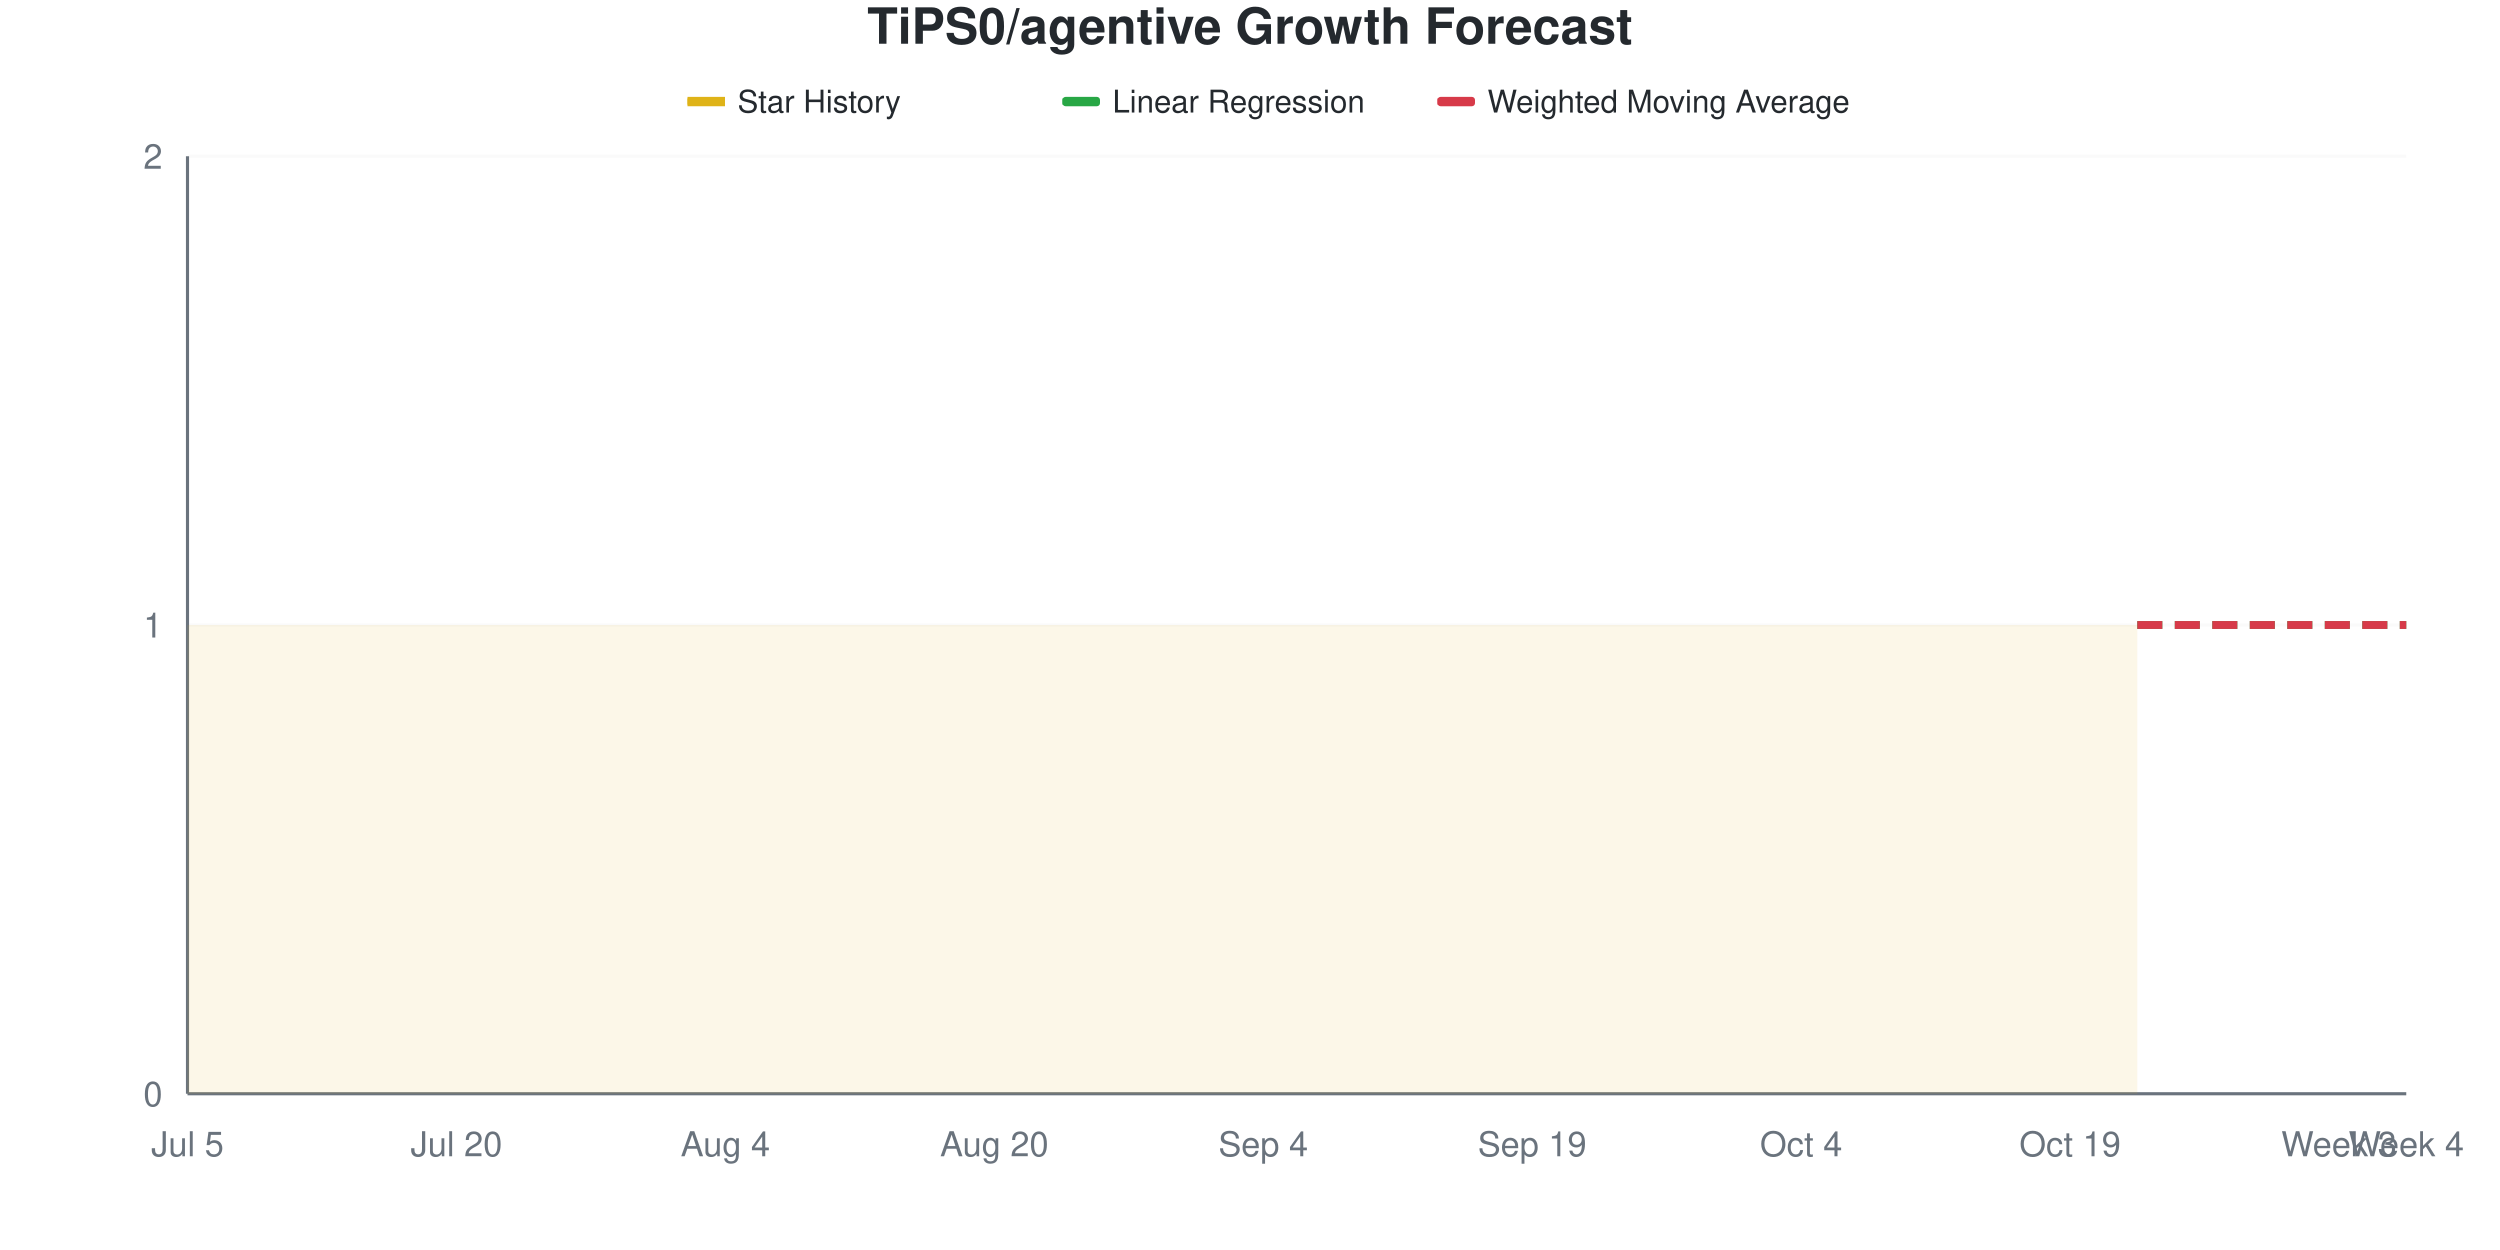
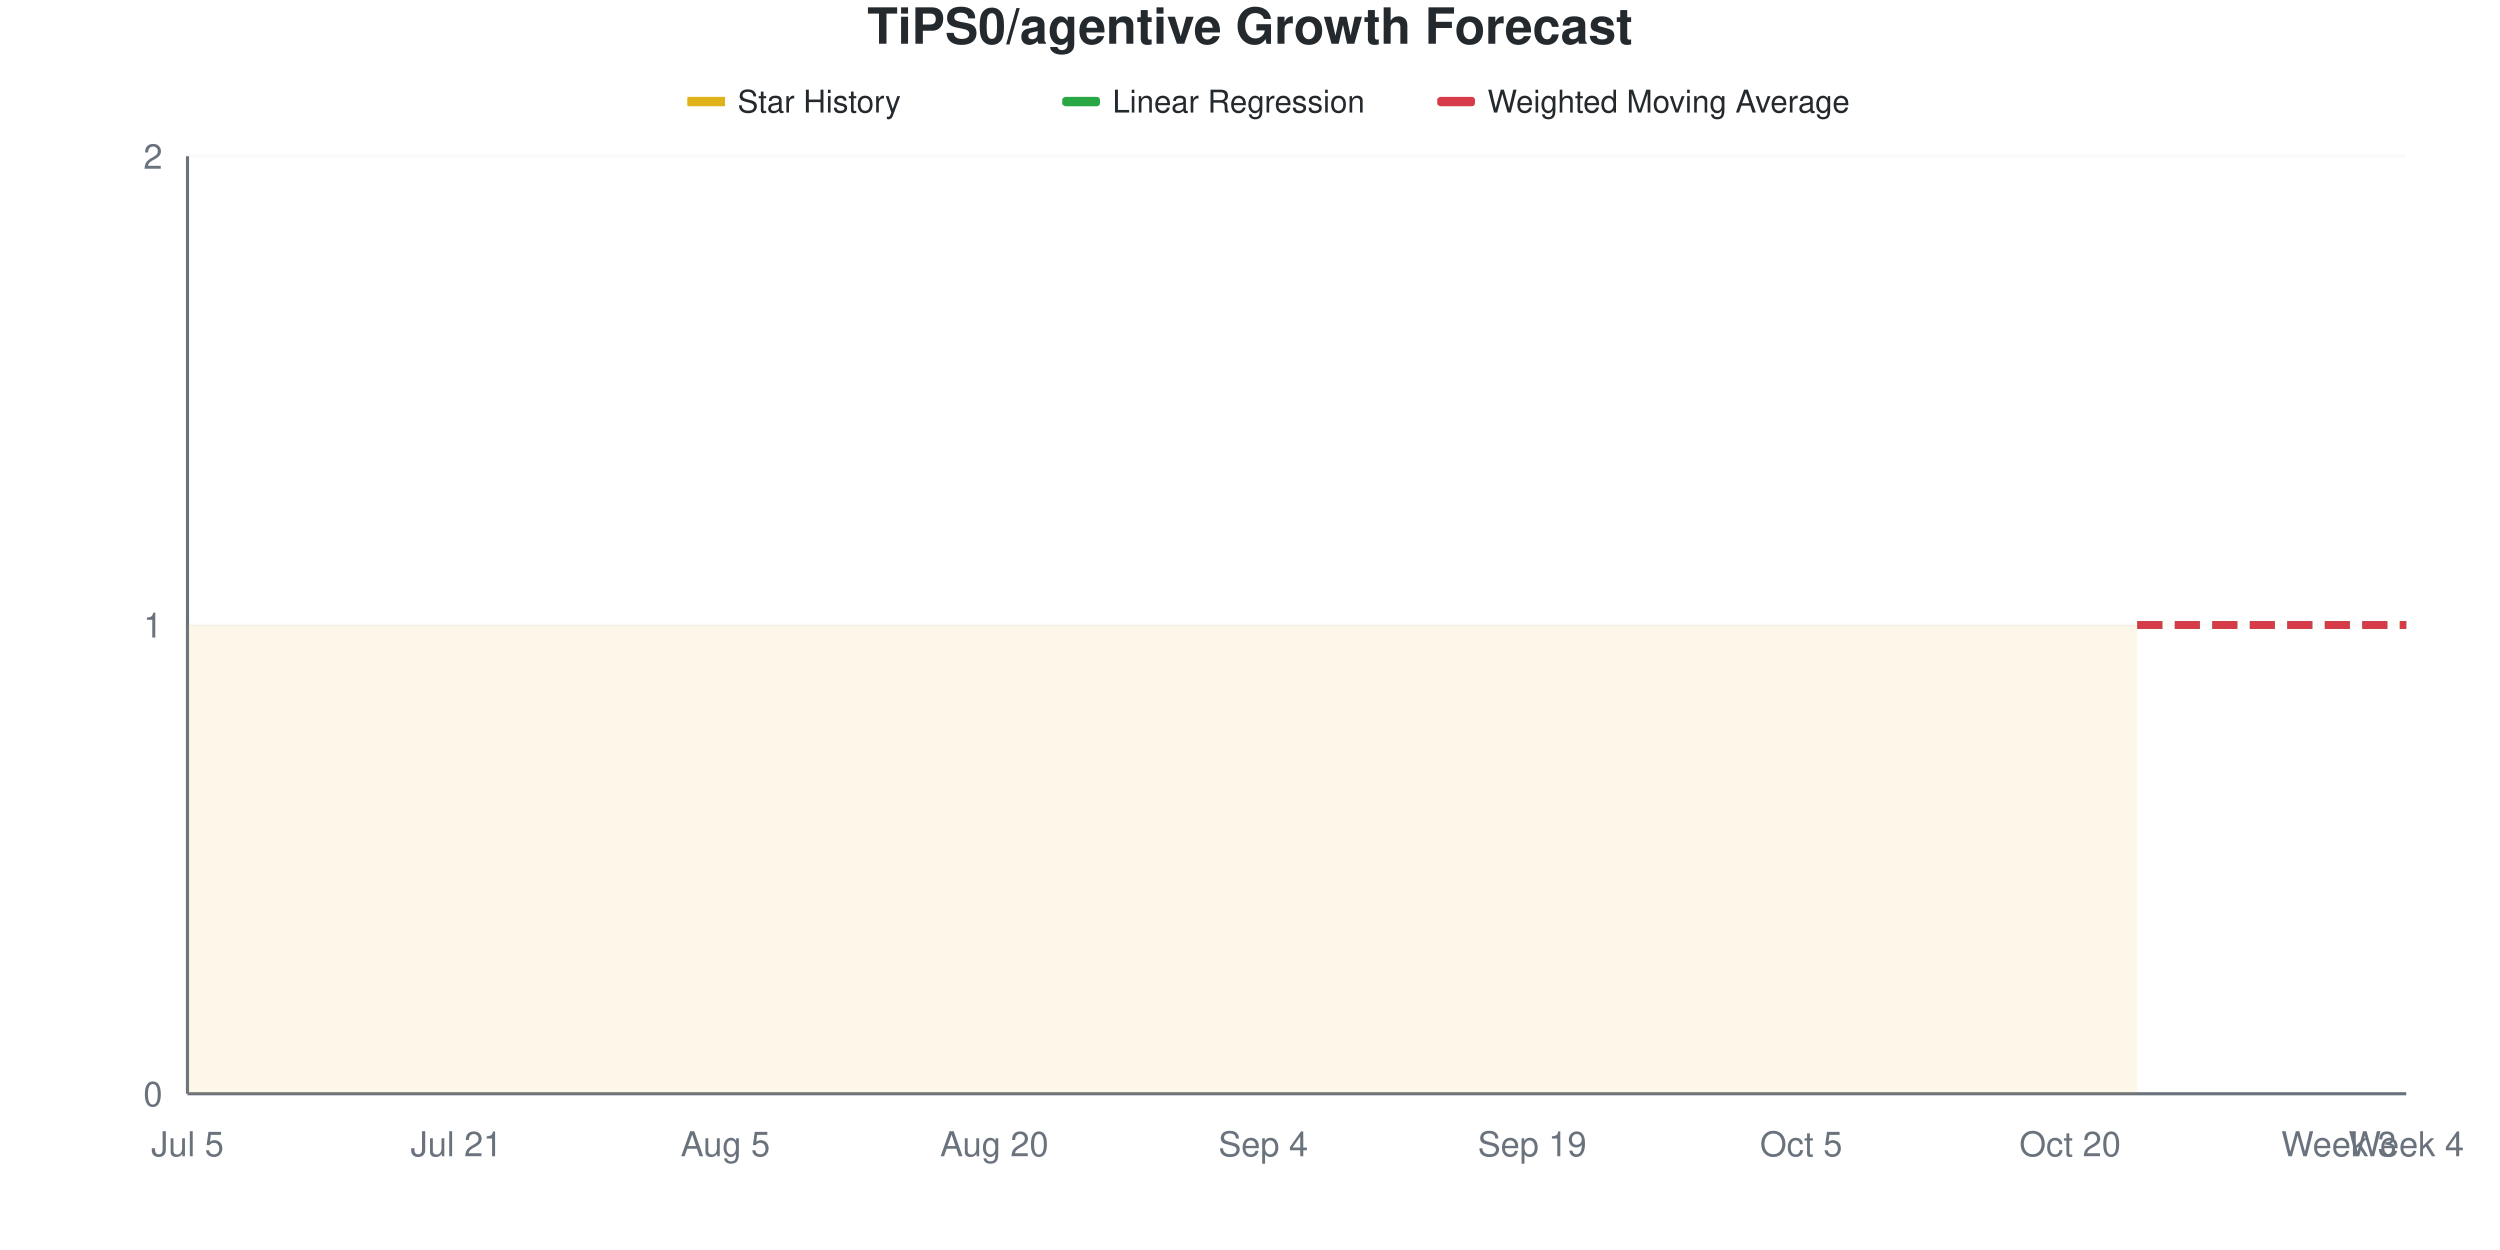
<svg xmlns="http://www.w3.org/2000/svg" viewBox="0 0 800 400" width="800" height="400">
  <style>
    @keyframes drawLine {
      to { stroke-dashoffset: 0; }
    }
    @keyframes fadeInPoint {
      from { opacity: 0; }
      to { opacity: 1; }
    }
    .data-line-0 {
      stroke-dasharray: 1161;
      stroke-dashoffset: 1161;
      animation: drawLine 2s ease-out forwards;
    }
    .data-point {
      opacity: 0;
      animation: fadeInPoint 0.5s ease-out forwards;
    }
    .chart-bg { fill: #fff; }
    .chart-text { fill: #24292e; }
    .chart-muted { fill: #6a737d; }
    .chart-grid { stroke: #eee; }
    .chart-axis { stroke: #6a737d; }
    @media (prefers-color-scheme: dark) {
      .chart-bg { fill: #0d1117; }
      .chart-text { fill: #e6edf3; }
      .chart-muted { fill: #8b949e; }
      .chart-grid { stroke: #21262d; }
      .chart-axis { stroke: #8b949e; }
    }
  </style>
  <rect width="800" height="400" class="chart-bg" />
  <text x="400" y="14" text-anchor="middle" class="chart-text" font-size="16" font-weight="bold" font-family="-apple-system, BlinkMacSystemFont, 'Segoe UI', Helvetica, Arial, sans-serif">TiPS0/agentive Growth Forecast</text>
  <g class="legend">
    <rect x="220" y="31" width="12" height="3" fill="#dfb317" />
    <line x1="220" y1="32.5" x2="232" y2="32.5" stroke="#dfb317" stroke-width="2" />
    <text x="236" y="36" class="chart-text" font-size="10" font-family="-apple-system, BlinkMacSystemFont, 'Segoe UI', Helvetica, Arial, sans-serif">Star History</text>
    <rect x="340" y="31" width="12" height="3" fill="#28a745" rx="1" />
    <line x1="340" y1="32.5" x2="352" y2="32.5" stroke="#28a745" stroke-width="2" stroke-dasharray="4,2" />
    <text x="356" y="36" class="chart-text" font-size="10" font-family="-apple-system, BlinkMacSystemFont, 'Segoe UI', Helvetica, Arial, sans-serif">Linear Regression</text>
    <rect x="460" y="31" width="12" height="3" fill="#d73a49" rx="1" />
    <line x1="460" y1="32.5" x2="472" y2="32.5" stroke="#d73a49" stroke-width="2" stroke-dasharray="4,2" />
    <text x="476" y="36" class="chart-text" font-size="10" font-family="-apple-system, BlinkMacSystemFont, 'Segoe UI', Helvetica, Arial, sans-serif">Weighted Moving Average</text>
  </g>
  <g class="grid">
    <line x1="60" y1="350" x2="770" y2="350" class="chart-grid" stroke-opacity="0.3" />
    <text x="52" y="354" text-anchor="end" class="chart-muted" font-size="11" font-family="-apple-system, BlinkMacSystemFont, 'Segoe UI', Helvetica, Arial, sans-serif">0</text>
    <line x1="60" y1="200" x2="770" y2="200" class="chart-grid" stroke-opacity="0.3" />
    <text x="52" y="204" text-anchor="end" class="chart-muted" font-size="11" font-family="-apple-system, BlinkMacSystemFont, 'Segoe UI', Helvetica, Arial, sans-serif">1</text>
    <line x1="60" y1="50" x2="770" y2="50" class="chart-grid" stroke-opacity="0.3" />
    <text x="52" y="54" text-anchor="end" class="chart-muted" font-size="11" font-family="-apple-system, BlinkMacSystemFont, 'Segoe UI', Helvetica, Arial, sans-serif">2</text>
  </g>
  <g class="milestones">
    
  </g>
  <g class="x-axis">
    <text x="60" y="370" text-anchor="middle" class="chart-muted" font-size="11" font-family="-apple-system, BlinkMacSystemFont, 'Segoe UI', Helvetica, Arial, sans-serif">Jul 5</text>
-     <text x="146.061" y="370" text-anchor="middle" class="chart-muted" font-size="11" font-family="-apple-system, BlinkMacSystemFont, 'Segoe UI', Helvetica, Arial, sans-serif">Jul 20</text>
-     <text x="232.121" y="370" text-anchor="middle" class="chart-muted" font-size="11" font-family="-apple-system, BlinkMacSystemFont, 'Segoe UI', Helvetica, Arial, sans-serif">Aug 4</text>
+     <text x="146.061" y="370" text-anchor="middle" class="chart-muted" font-size="11" font-family="-apple-system, BlinkMacSystemFont, 'Segoe UI', Helvetica, Arial, sans-serif">Jul 21</text>
+     <text x="232.121" y="370" text-anchor="middle" class="chart-muted" font-size="11" font-family="-apple-system, BlinkMacSystemFont, 'Segoe UI', Helvetica, Arial, sans-serif">Aug 5</text>
    <text x="318.182" y="370" text-anchor="middle" class="chart-muted" font-size="11" font-family="-apple-system, BlinkMacSystemFont, 'Segoe UI', Helvetica, Arial, sans-serif">Aug 20</text>
    <text x="404.242" y="370" text-anchor="middle" class="chart-muted" font-size="11" font-family="-apple-system, BlinkMacSystemFont, 'Segoe UI', Helvetica, Arial, sans-serif">Sep 4</text>
    <text x="490.303" y="370" text-anchor="middle" class="chart-muted" font-size="11" font-family="-apple-system, BlinkMacSystemFont, 'Segoe UI', Helvetica, Arial, sans-serif">Sep 19</text>
-     <text x="576.364" y="370" text-anchor="middle" class="chart-muted" font-size="11" font-family="-apple-system, BlinkMacSystemFont, 'Segoe UI', Helvetica, Arial, sans-serif">Oct 4</text>
-     <text x="662.424" y="370" text-anchor="middle" class="chart-muted" font-size="11" font-family="-apple-system, BlinkMacSystemFont, 'Segoe UI', Helvetica, Arial, sans-serif">Oct 19</text>
+     <text x="576.364" y="370" text-anchor="middle" class="chart-muted" font-size="11" font-family="-apple-system, BlinkMacSystemFont, 'Segoe UI', Helvetica, Arial, sans-serif">Oct 5</text>
+     <text x="662.424" y="370" text-anchor="middle" class="chart-muted" font-size="11" font-family="-apple-system, BlinkMacSystemFont, 'Segoe UI', Helvetica, Arial, sans-serif">Oct 20</text>
    <text x="748.485" y="370" text-anchor="middle" class="chart-muted" font-size="11" font-family="-apple-system, BlinkMacSystemFont, 'Segoe UI', Helvetica, Arial, sans-serif">Week 3</text>
    <text x="770" y="370" text-anchor="middle" class="chart-muted" font-size="11" font-family="-apple-system, BlinkMacSystemFont, 'Segoe UI', Helvetica, Arial, sans-serif">Week 4</text>
  </g>
  <line x1="60" y1="50" x2="60" y2="350" class="chart-axis" stroke-width="1" />
  <line x1="60" y1="350" x2="770" y2="350" class="chart-axis" stroke-width="1" />
  <path d="M60,350 L60,200 C67.172,200 74.343,200 81.515,200 C88.687,200 95.859,200 103.03,200 C110.202,200 117.374,200 124.545,200 C131.717,200 138.889,200 146.061,200 C153.232,200 160.404,200 167.576,200 C174.747,200 181.919,200 189.091,200 C196.263,200 203.434,200 210.606,200 C217.778,200 224.949,200 232.121,200 C239.293,200 246.465,200 253.636,200 C260.808,200 267.98,200 275.152,200 C282.323,200 289.495,200 296.667,200 C303.838,200 311.01,200 318.182,200 C325.354,200 332.525,200 339.697,200 C346.869,200 354.04,200 361.212,200 C368.384,200 375.556,200 382.727,200 C389.899,200 397.071,200 404.242,200 C411.414,200 418.586,200 425.758,200 C432.929,200 440.101,200 447.273,200 C454.444,200 461.616,200 468.788,200 C475.96,200 483.131,200 490.303,200 C497.475,200 504.646,200 511.818,200 C518.99,200 526.162,200 533.333,200 C540.505,200 547.677,200 554.848,200 C562.02,200 569.192,200 576.364,200 C583.535,200 590.707,200 597.879,200 C605.051,200 612.222,200 619.394,200 C626.566,200 633.737,200 640.909,200 C648.081,200 655.253,200 662.424,200 C669.596,200 676.768,200 683.939,200 L683.939,350 L60,350 Z" fill="#dfb317" fill-opacity="0.1" />
  <path d="M60,350 L60,200 C67.172,200 74.343,200 81.515,200 C88.687,200 95.859,200 103.03,200 C110.202,200 117.374,200 124.545,200 C131.717,200 138.889,200 146.061,200 C153.232,200 160.404,200 167.576,200 C174.747,200 181.919,200 189.091,200 C196.263,200 203.434,200 210.606,200 C217.778,200 224.949,200 232.121,200 C239.293,200 246.465,200 253.636,200 C260.808,200 267.98,200 275.152,200 C282.323,200 289.495,200 296.667,200 C303.838,200 311.01,200 318.182,200 C325.354,200 332.525,200 339.697,200 C346.869,200 354.04,200 361.212,200 C368.384,200 375.556,200 382.727,200 C389.899,200 397.071,200 404.242,200 C411.414,200 418.586,200 425.758,200 C432.929,200 440.101,200 447.273,200 C454.444,200 461.616,200 468.788,200 C475.96,200 483.131,200 490.303,200 C497.475,200 504.646,200 511.818,200 C518.99,200 526.162,200 533.333,200 C540.505,200 547.677,200 554.848,200 C562.02,200 569.192,200 576.364,200 C583.535,200 590.707,200 597.879,200 C605.051,200 612.222,200 619.394,200 C626.566,200 633.737,200 640.909,200 C648.081,200 655.253,200 662.424,200 C669.596,200 676.768,200 683.939,200" fill="none" stroke="#dfb317" stroke-width="2.5" class="data-line-0" />
  <path d="M683.939,200 C691.111,200 698.283,200 705.455,200 C712.626,200 719.798,200 726.97,200 C734.141,200 741.313,200 748.485,200 C755.657,200 762.828,200 770,200" fill="none" stroke="#28a745" stroke-width="2.5" stroke-dasharray="8,4" />
  <path d="M683.939,200 C691.111,200 698.283,200 705.455,200 C712.626,200 719.798,200 726.97,200 C734.141,200 741.313,200 748.485,200 C755.657,200 762.828,200 770,200" fill="none" stroke="#d73a49" stroke-width="2.5" stroke-dasharray="8,4" />
  <g class="points">
    <circle cx="60" cy="200" r="4" fill="#dfb317" class="data-point" style="animation-delay: 1.50s" />
    <circle cx="81.515" cy="200" r="4" fill="#dfb317" class="data-point" style="animation-delay: 1.55s" />
    <circle cx="103.03" cy="200" r="4" fill="#dfb317" class="data-point" style="animation-delay: 1.60s" />
    <circle cx="124.545" cy="200" r="4" fill="#dfb317" class="data-point" style="animation-delay: 1.65s" />
    <circle cx="146.061" cy="200" r="4" fill="#dfb317" class="data-point" style="animation-delay: 1.70s" />
    <circle cx="167.576" cy="200" r="4" fill="#dfb317" class="data-point" style="animation-delay: 1.75s" />
    <circle cx="189.091" cy="200" r="4" fill="#dfb317" class="data-point" style="animation-delay: 1.80s" />
    <circle cx="210.606" cy="200" r="4" fill="#dfb317" class="data-point" style="animation-delay: 1.85s" />
    <circle cx="232.121" cy="200" r="4" fill="#dfb317" class="data-point" style="animation-delay: 1.90s" />
    <circle cx="253.636" cy="200" r="4" fill="#dfb317" class="data-point" style="animation-delay: 1.95s" />
    <circle cx="275.152" cy="200" r="4" fill="#dfb317" class="data-point" style="animation-delay: 2.00s" />
    <circle cx="296.667" cy="200" r="4" fill="#dfb317" class="data-point" style="animation-delay: 2.05s" />
    <circle cx="318.182" cy="200" r="4" fill="#dfb317" class="data-point" style="animation-delay: 2.10s" />
    <circle cx="339.697" cy="200" r="4" fill="#dfb317" class="data-point" style="animation-delay: 2.15s" />
    <circle cx="361.212" cy="200" r="4" fill="#dfb317" class="data-point" style="animation-delay: 2.20s" />
    <circle cx="382.727" cy="200" r="4" fill="#dfb317" class="data-point" style="animation-delay: 2.25s" />
    <circle cx="404.242" cy="200" r="4" fill="#dfb317" class="data-point" style="animation-delay: 2.30s" />
    <circle cx="425.758" cy="200" r="4" fill="#dfb317" class="data-point" style="animation-delay: 2.35s" />
    <circle cx="447.273" cy="200" r="4" fill="#dfb317" class="data-point" style="animation-delay: 2.40s" />
    <circle cx="468.788" cy="200" r="4" fill="#dfb317" class="data-point" style="animation-delay: 2.45s" />
    <circle cx="490.303" cy="200" r="4" fill="#dfb317" class="data-point" style="animation-delay: 2.50s" />
    <circle cx="511.818" cy="200" r="4" fill="#dfb317" class="data-point" style="animation-delay: 2.55s" />
    <circle cx="533.333" cy="200" r="4" fill="#dfb317" class="data-point" style="animation-delay: 2.60s" />
    <circle cx="554.848" cy="200" r="4" fill="#dfb317" class="data-point" style="animation-delay: 2.65s" />
    <circle cx="576.364" cy="200" r="4" fill="#dfb317" class="data-point" style="animation-delay: 2.70s" />
    <circle cx="597.879" cy="200" r="4" fill="#dfb317" class="data-point" style="animation-delay: 2.75s" />
    <circle cx="619.394" cy="200" r="4" fill="#dfb317" class="data-point" style="animation-delay: 2.80s" />
    <circle cx="640.909" cy="200" r="4" fill="#dfb317" class="data-point" style="animation-delay: 2.85s" />
    <circle cx="662.424" cy="200" r="4" fill="#dfb317" class="data-point" style="animation-delay: 2.90s" />
    <circle cx="683.939" cy="200" r="4" fill="#dfb317" class="data-point" style="animation-delay: 2.95s" />
  </g>
</svg>
